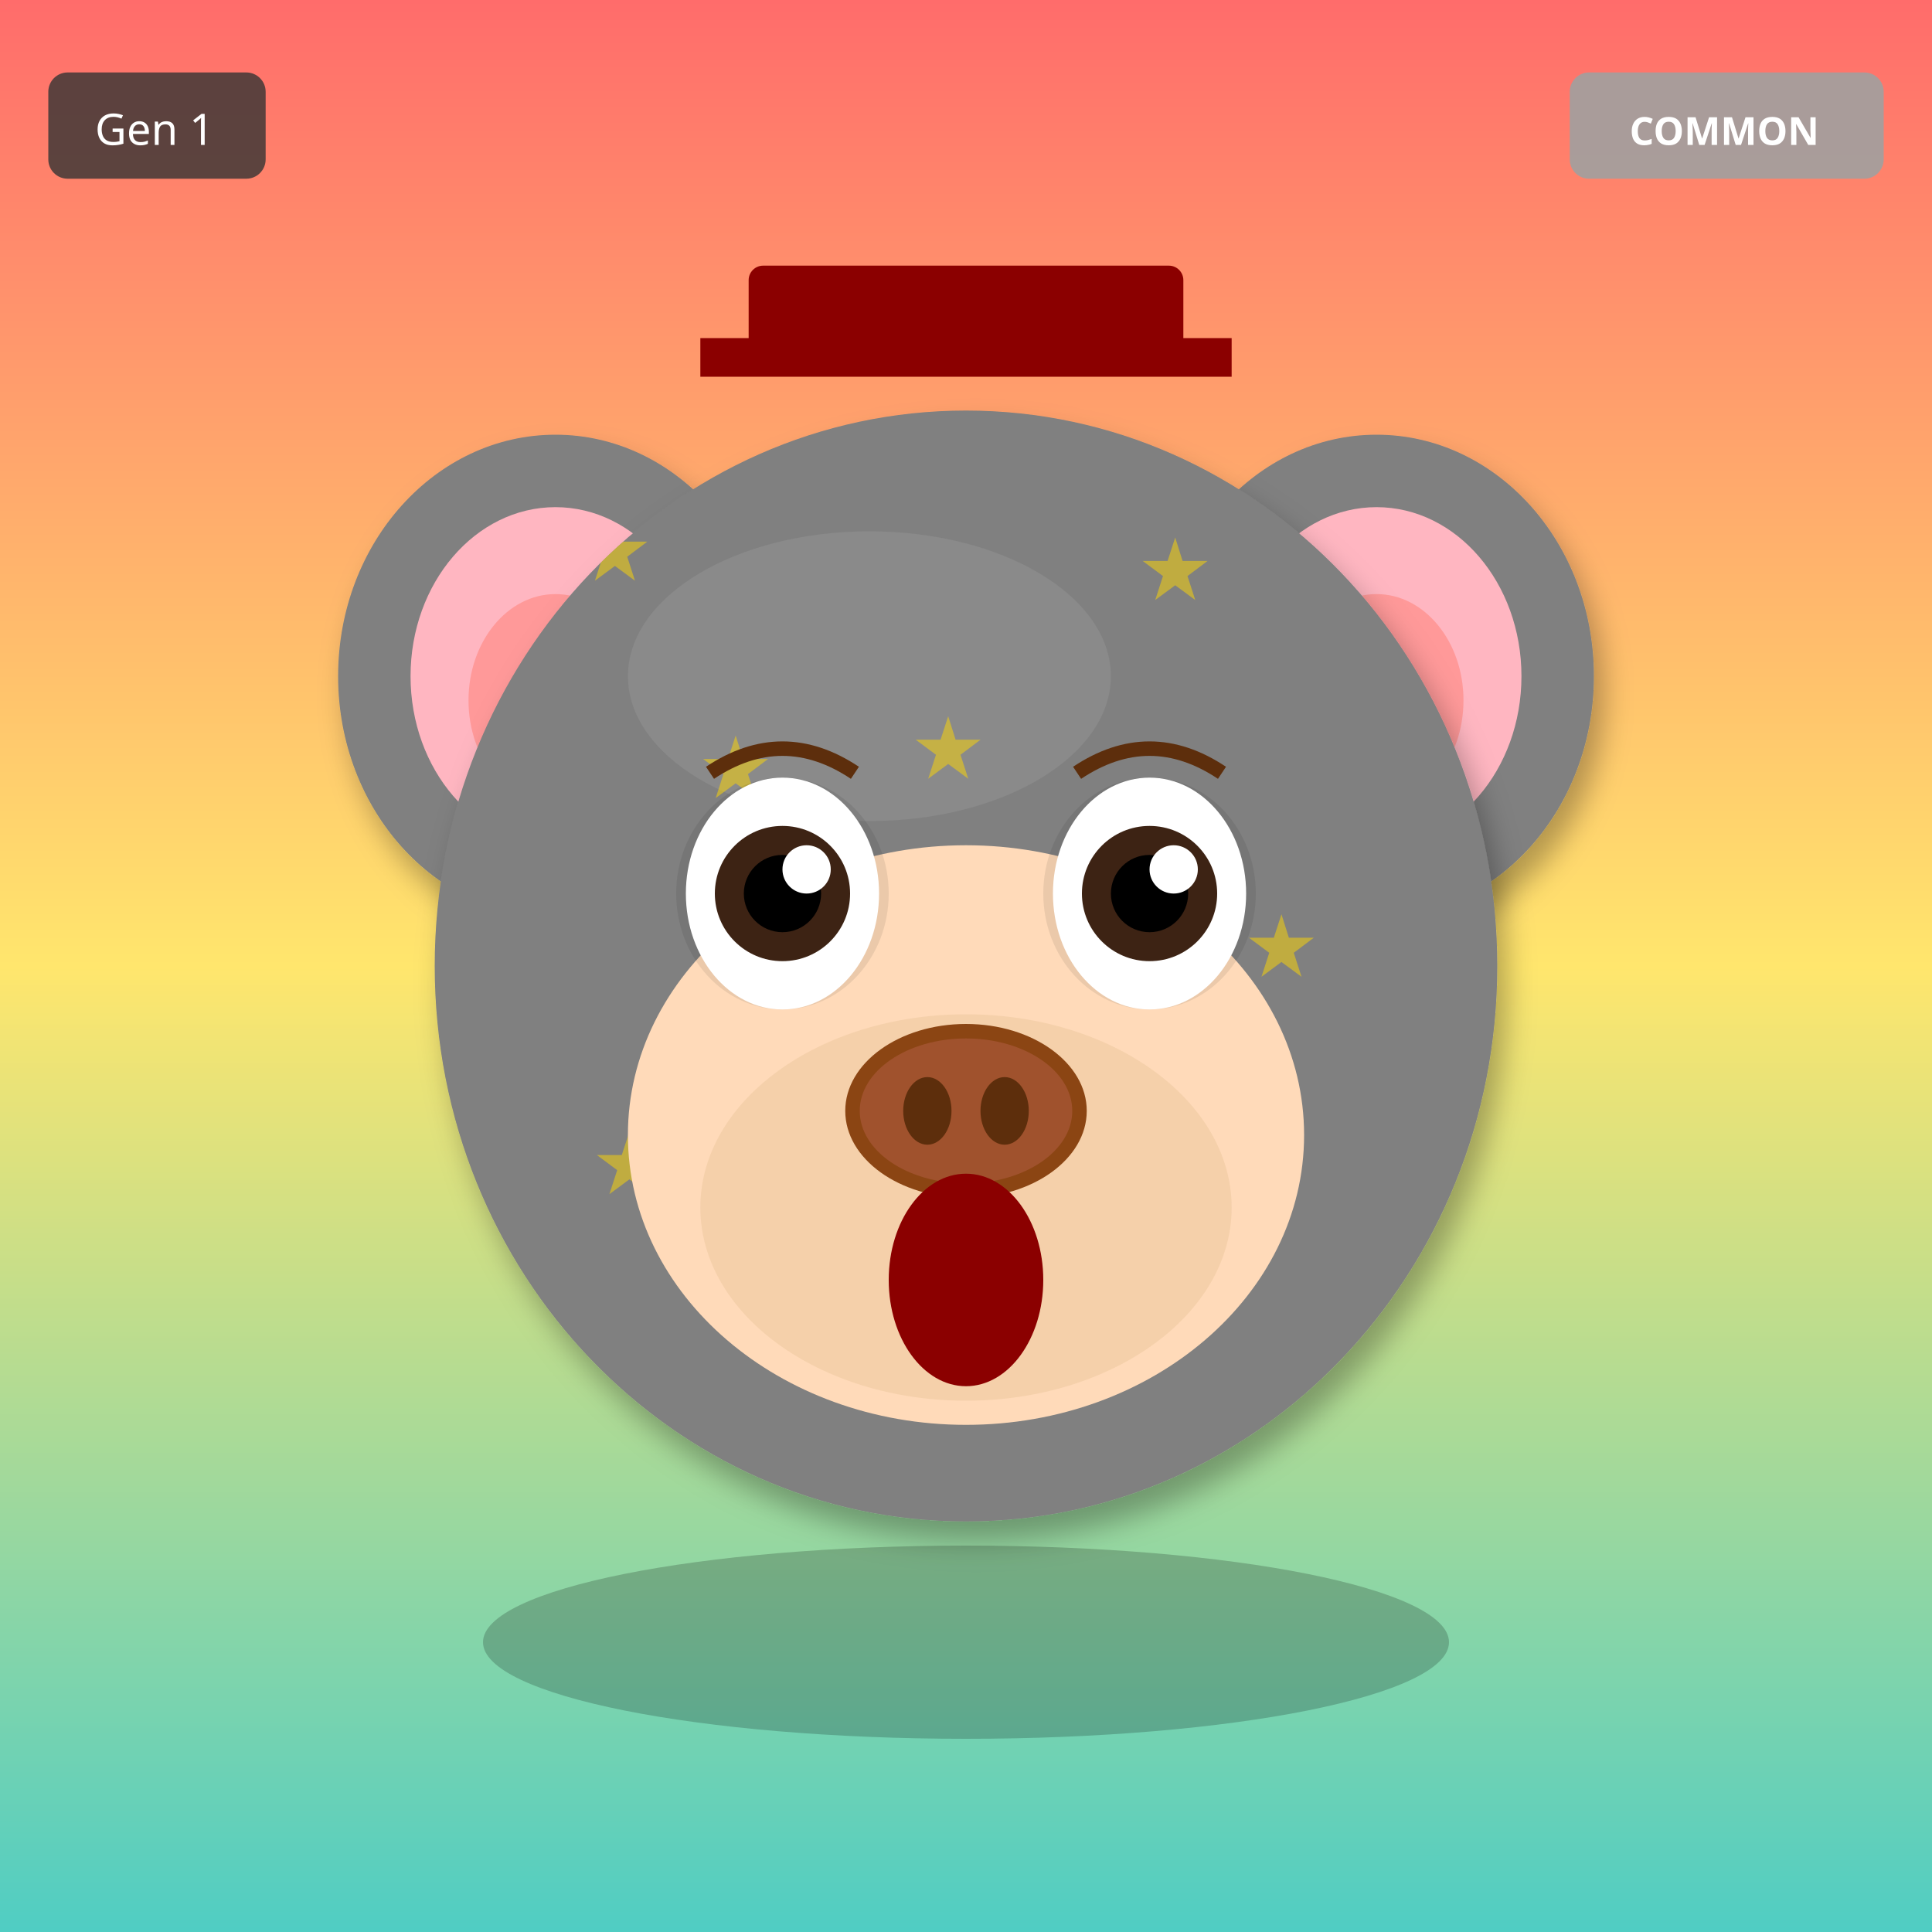
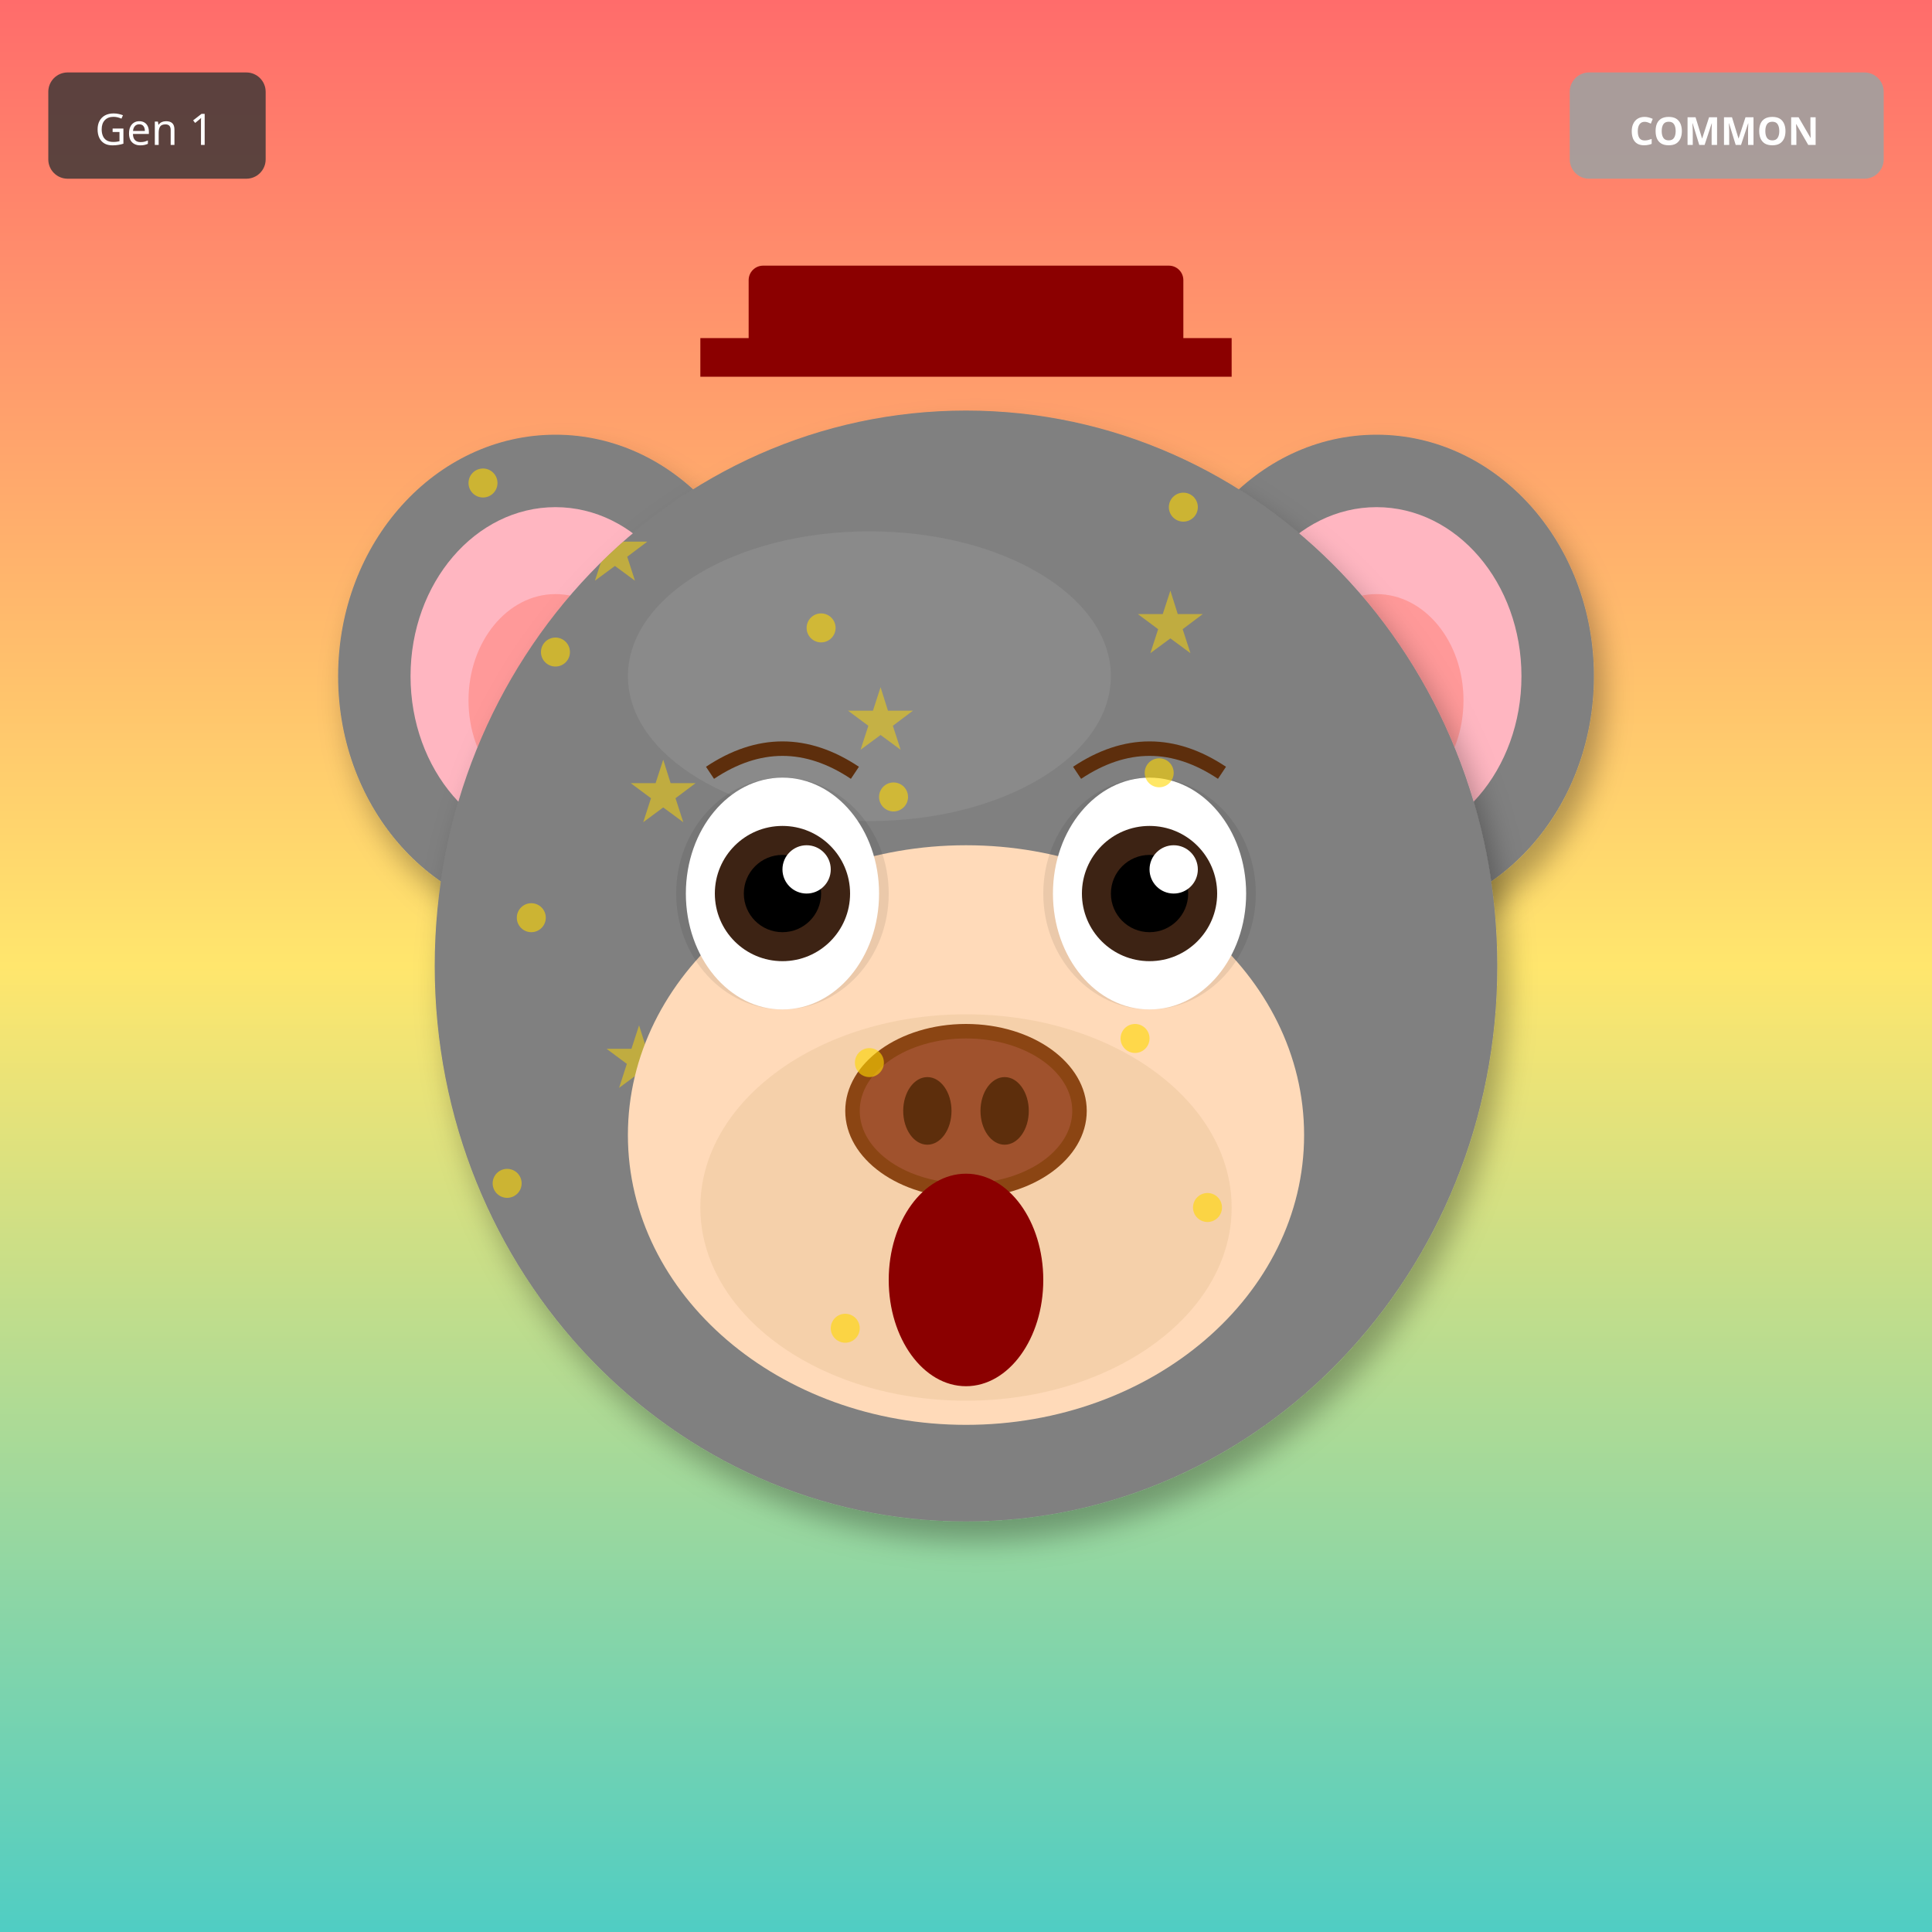
<svg xmlns="http://www.w3.org/2000/svg" width="400" height="400" viewBox="0 0 400 400">
  <defs>
    <filter id="shadow" x="-20%" y="-20%" width="140%" height="140%">
      <feDropShadow dx="2" dy="4" stdDeviation="3" flood-opacity="0.3" />
    </filter>
    <filter id="glow" x="-50%" y="-50%" width="200%" height="200%">
      <feGaussianBlur stdDeviation="8" result="blur" />
      <feMerge>
        <feMergeNode in="blur" />
        <feMergeNode in="SourceGraphic" />
      </feMerge>
    </filter>
    <linearGradient id="rainbow-body" x1="0%" y1="0%" x2="100%" y2="100%">
      <stop offset="0%" stop-color="#FF6B6B" />
      <stop offset="25%" stop-color="#FFE66D" />
      <stop offset="50%" stop-color="#4ECDC4" />
      <stop offset="75%" stop-color="#45B7D1" />
      <stop offset="100%" stop-color="#DDA0DD" />
    </linearGradient>
    <radialGradient id="galaxy-body" cx="30%" cy="30%">
      <stop offset="0%" stop-color="#E6E6FA" />
      <stop offset="50%" stop-color="#9370DB" />
      <stop offset="100%" stop-color="#1A0033" />
    </radialGradient>
    <linearGradient id="holo-body" x1="0%" y1="0%" x2="100%" y2="100%">
      <stop offset="0%" stop-color="#FF00FF" />
      <stop offset="50%" stop-color="#00FFFF" />
      <stop offset="100%" stop-color="#FFFF00" />
    </linearGradient>
    <linearGradient id="sky-gradient" x1="0%" y1="0%" x2="0%" y2="100%">
      <stop offset="0%" stop-color="#87CEEB" />
      <stop offset="100%" stop-color="#E0F4FF" />
    </linearGradient>
    <linearGradient id="grass-gradient" x1="0%" y1="0%" x2="0%" y2="100%">
      <stop offset="0%" stop-color="#90EE90" />
      <stop offset="100%" stop-color="#228B22" />
    </linearGradient>
    <linearGradient id="sunset-gradient" x1="0%" y1="0%" x2="0%" y2="100%">
      <stop offset="0%" stop-color="#FF6B6B" />
      <stop offset="50%" stop-color="#FFE66D" />
      <stop offset="100%" stop-color="#4ECDC4" />
    </linearGradient>
    <linearGradient id="aurora-gradient" x1="0%" y1="0%" x2="100%" y2="100%">
      <stop offset="0%" stop-color="#0D1B2A" />
      <stop offset="30%" stop-color="#00FF7F" />
      <stop offset="70%" stop-color="#FF00FF" />
      <stop offset="100%" stop-color="#0D1B2A" />
    </linearGradient>
    <radialGradient id="multiverse-gradient" cx="50%" cy="50%">
      <stop offset="0%" stop-color="#FFD700" />
      <stop offset="40%" stop-color="#FF00FF" />
      <stop offset="70%" stop-color="#00FFFF" />
      <stop offset="100%" stop-color="#000" />
    </radialGradient>
    <linearGradient id="rift-gradient" x1="0%" y1="0%" x2="100%" y2="100%">
      <stop offset="0%" stop-color="#000" />
      <stop offset="30%" stop-color="#9400D3" />
      <stop offset="50%" stop-color="#00FFFF" />
      <stop offset="70%" stop-color="#9400D3" />
      <stop offset="100%" stop-color="#000" />
    </linearGradient>
    <linearGradient id="heaven-gradient" x1="0%" y1="0%" x2="0%" y2="100%">
      <stop offset="0%" stop-color="#FFF" />
      <stop offset="50%" stop-color="#FFD700" stop-opacity="0.3" />
      <stop offset="100%" stop-color="#F0F8FF" />
    </linearGradient>
    <clipPath id="head-clip">
      <ellipse cx="200" cy="200" rx="110" ry="115" />
    </clipPath>
  </defs>
  <rect width="400" height="400" fill="url(#sunset-gradient)" />
  <ellipse cx="115" cy="140" rx="45" ry="50" fill="#808080" filter="url(#shadow)" />
  <ellipse cx="115" cy="140" rx="30" ry="35" fill="#FFB6C1" />
  <ellipse cx="115" cy="145" rx="18" ry="22" fill="#FF9999" />
  <ellipse cx="285" cy="140" rx="45" ry="50" fill="#808080" filter="url(#shadow)" />
  <ellipse cx="285" cy="140" rx="30" ry="35" fill="#FFB6C1" />
  <ellipse cx="285" cy="145" rx="18" ry="22" fill="#FF9999" />
  <ellipse cx="200" cy="200" rx="110" ry="115" fill="#808080" filter="url(#shadow)" />
  <ellipse cx="180" cy="140" rx="50" ry="30" fill="#A0A0A0" opacity="0.3" />
  <g clip-path="url(#head-clip)">
    <text x="120" y="120" font-size="18" fill="#FFD700" opacity="0.5">★</text>
-     <text x="189" y="161" font-size="18" fill="#FFD700" opacity="0.5">★</text>
-     <text x="258" y="202" font-size="18" fill="#FFD700" opacity="0.5">★</text>
-     <text x="167" y="243" font-size="18" fill="#FFD700" opacity="0.5">★</text>
-     <text x="236" y="124" font-size="18" fill="#FFD700" opacity="0.5">★</text>
-     <text x="145" y="165" font-size="18" fill="#FFD700" opacity="0.5">★</text>
-     <text x="214" y="206" font-size="18" fill="#FFD700" opacity="0.5">★</text>
-     <text x="123" y="247" font-size="18" fill="#FFD700" opacity="0.5">★</text>
+     <text x="175" y="155" font-size="18" fill="#FFD700" opacity="0.5">★</text>
+     <text x="230" y="190" font-size="18" fill="#FFD700" opacity="0.5">★</text>
+     <text x="125" y="225" font-size="18" fill="#FFD700" opacity="0.5">★</text>
+     <text x="180" y="260" font-size="18" fill="#FFD700" opacity="0.5">★</text>
+     <text x="235" y="135" font-size="18" fill="#FFD700" opacity="0.5">★</text>
+     <text x="130" y="170" font-size="18" fill="#FFD700" opacity="0.5">★</text>
+     <text x="185" y="205" font-size="18" fill="#FFD700" opacity="0.5">★</text>
  </g>
  <ellipse cx="200" cy="235" rx="70" ry="60" fill="#FFDAB9" />
  <ellipse cx="200" cy="250" rx="55" ry="40" fill="#DEB887" opacity="0.3" />
  <ellipse cx="162" cy="185" rx="22" ry="24" fill="#000" opacity="0.08" />
  <ellipse cx="238" cy="185" rx="22" ry="24" fill="#000" opacity="0.08" />
  <ellipse cx="162" cy="185" rx="20" ry="24" fill="white" />
  <circle cx="162" cy="185" r="14" fill="#3D2314" />
  <circle cx="162" cy="185" r="8" fill="#000" />
  <circle cx="167" cy="180" r="5" fill="white" />
  <ellipse cx="238" cy="185" rx="20" ry="24" fill="white" />
  <circle cx="238" cy="185" r="14" fill="#3D2314" />
  <circle cx="238" cy="185" r="8" fill="#000" />
  <circle cx="243" cy="180" r="5" fill="white" />
  <g>
    <ellipse cx="200" cy="230" rx="25" ry="18" fill="#8B4513" />
    <ellipse cx="200" cy="230" rx="22" ry="15" fill="#A0522D" />
    <ellipse cx="192" cy="230" rx="5" ry="7" fill="#5D2E0C" />
    <ellipse cx="208" cy="230" rx="5" ry="7" fill="#5D2E0C" />
  </g>
  <ellipse cx="200" cy="265" rx="16" ry="22" fill="#8B0000" />
  <path d="M147 160 Q162 150 177 160" stroke="#5D2E0C" stroke-width="3" fill="none" />
  <path d="M223 160 Q238 150 253 160" stroke="#5D2E0C" stroke-width="3" fill="none" />
  <rect x="155" y="55" width="90" height="18" rx="3" fill="#8B0000" />
  <rect x="145" y="70" width="110" height="8" fill="#8B0000" />
-   <ellipse cx="200" cy="340" rx="100" ry="20" fill="#000" opacity="0.2" />
+   <circle cx="100" cy="100" r="3" fill="#FFD700" opacity="0.6" />
+   <circle cx="235" cy="215" r="3" fill="#FFD700" opacity="0.6" />
+   <circle cx="170" cy="130" r="3" fill="#FFD700" opacity="0.6" />
+   <circle cx="105" cy="245" r="3" fill="#FFD700" opacity="0.6" />
+   <circle cx="240" cy="160" r="3" fill="#FFD700" opacity="0.6" />
+   <circle cx="175" cy="275" r="3" fill="#FFD700" opacity="0.6" />
+   <circle cx="110" cy="190" r="3" fill="#FFD700" opacity="0.6" />
+   <circle cx="245" cy="105" r="3" fill="#FFD700" opacity="0.6" />
+   <circle cx="180" cy="220" r="3" fill="#FFD700" opacity="0.6" />
+   <circle cx="115" cy="135" r="3" fill="#FFD700" opacity="0.6" />
+   <circle cx="250" cy="250" r="3" fill="#FFD700" opacity="0.6" />
+   <circle cx="185" cy="165" r="3" fill="#FFD700" opacity="0.6" />
  <g transform="translate(325, 15)">
    <rect width="65" height="22" rx="4" fill="#A0A0A0" opacity="0.9" />
    <text x="32" y="15" font-size="8" fill="#FFF" text-anchor="middle" font-family="sans-serif" font-weight="bold">COMMON</text>
  </g>
  <g transform="translate(10, 15)">
    <rect width="45" height="22" rx="4" fill="#333" opacity="0.8" />
    <text x="22" y="15" font-size="9" fill="#FFF" text-anchor="middle" font-family="sans-serif">Gen 1</text>
  </g>
</svg>
